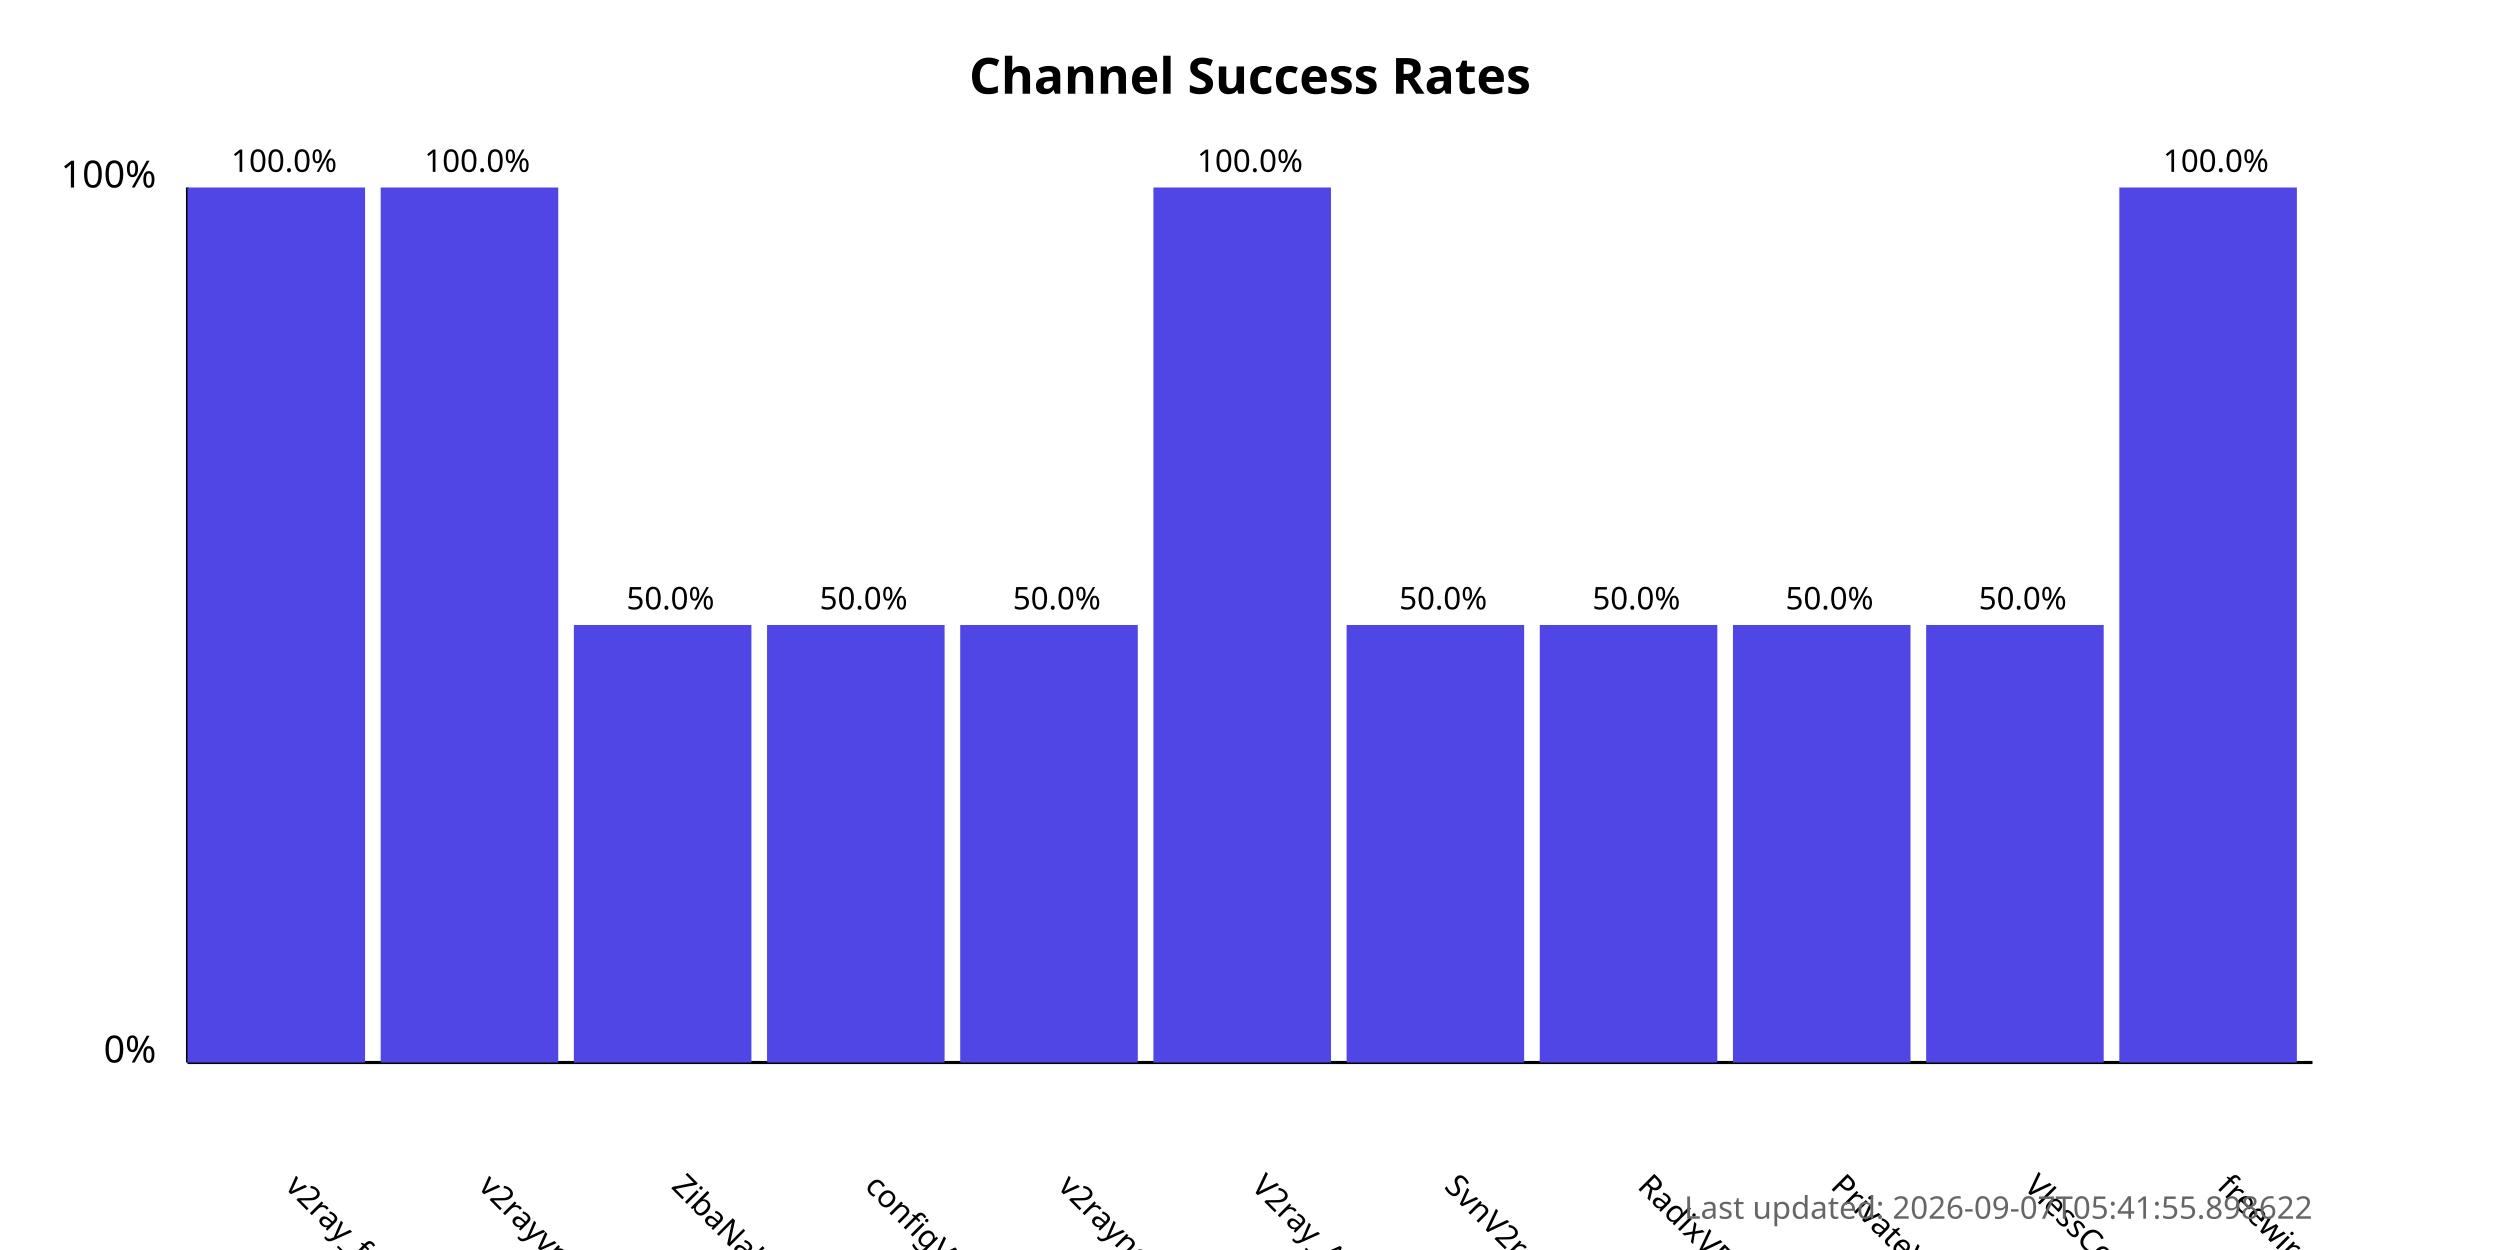
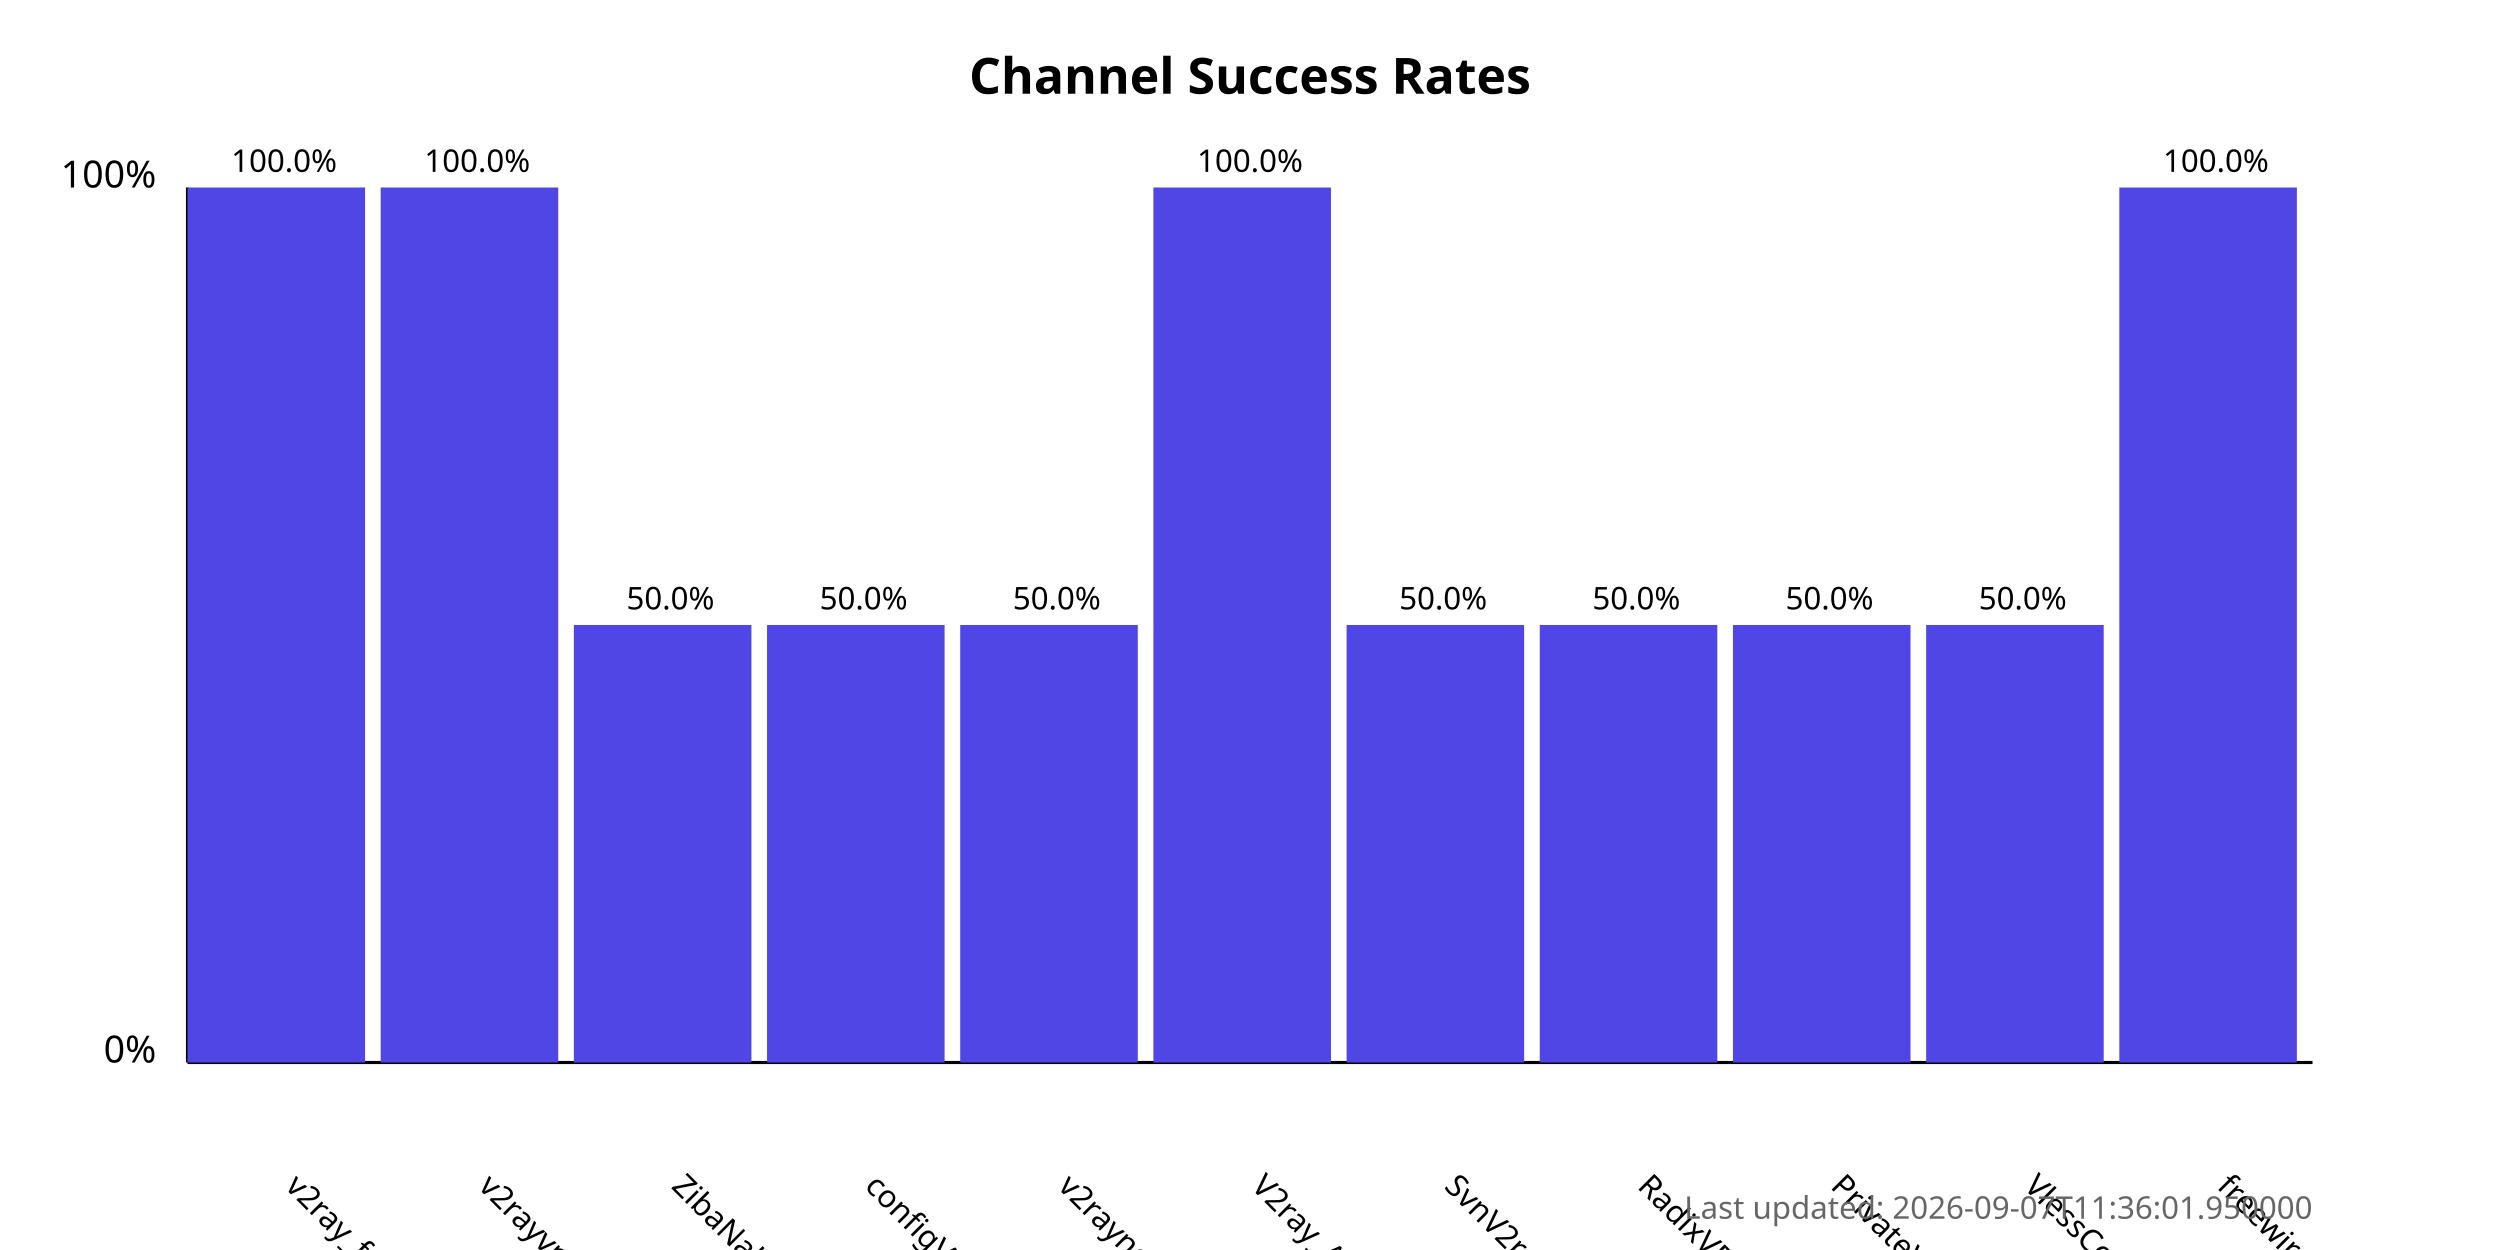
<svg xmlns="http://www.w3.org/2000/svg" width="800" height="400">
  <style>
            .chart-title { font: bold 16px sans-serif; }
            .axis-label { font: 12px sans-serif; }
            .tick-label { font: 10px sans-serif; }
            .bar { fill: #4f46e5; }
            .bar:hover { fill: #6366f1; }
            .timestamp { font: 10px sans-serif; fill: #666; }
        </style>
  <text x="400.0" y="30" text-anchor="middle" class="chart-title">
            Channel Success Rates
        </text>
  <line x1="60" y1="340" x2="60" y2="60" stroke="black" stroke-width="1" />
  <line x1="60" y1="340" x2="740" y2="340" stroke="black" stroke-width="1" />
  <text x="50" y="340" text-anchor="end" class="axis-label">0%</text>
  <text x="50" y="60" text-anchor="end" class="axis-label">100%</text>
  <g>
    <rect x="60" y="60.0" width="56.818" height="280.0" class="bar" />
    <text x="90.909" y="380" transform="rotate(45, 90.90909, 380)" text-anchor="start" class="tick-label">
                v2ray_free_conf
            </text>
    <text x="90.909" y="55.0" text-anchor="middle" class="tick-label">
                100.0%
            </text>
  </g>
  <g>
    <rect x="121.818" y="60.0" width="56.818" height="280.0" class="bar" />
    <text x="152.727" y="380" transform="rotate(45, 152.7273, 380)" text-anchor="start" class="tick-label">
                v2rayvpno
            </text>
    <text x="152.727" y="55.0" text-anchor="middle" class="tick-label">
                100.0%
            </text>
  </g>
  <g>
    <rect x="183.636" y="200.0" width="56.818" height="140.0" class="bar" />
    <text x="214.545" y="380" transform="rotate(45, 214.5455, 380)" text-anchor="start" class="tick-label">
                ZibaNabz
            </text>
    <text x="214.545" y="195.0" text-anchor="middle" class="tick-label">
                50.0%
            </text>
  </g>
  <g>
    <rect x="245.455" y="200.0" width="56.818" height="140.0" class="bar" />
    <text x="276.364" y="380" transform="rotate(45, 276.3636, 380)" text-anchor="start" class="tick-label">
                configV2rayForFree
            </text>
    <text x="276.364" y="195.0" text-anchor="middle" class="tick-label">
                50.0%
            </text>
  </g>
  <g>
    <rect x="307.273" y="200.0" width="56.818" height="140.0" class="bar" />
    <text x="338.182" y="380" transform="rotate(45, 338.1818, 380)" text-anchor="start" class="tick-label">
                v2rayngvpn
            </text>
    <text x="338.182" y="195.0" text-anchor="middle" class="tick-label">
                50.0%
            </text>
  </g>
  <g>
    <rect x="369.091" y="60.0" width="56.818" height="280.0" class="bar" />
    <text x="400.0" y="380" transform="rotate(45, 400.0, 380)" text-anchor="start" class="tick-label">
                V2ray_Alpha
            </text>
    <text x="400.0" y="55.0" text-anchor="middle" class="tick-label">
                100.0%
            </text>
  </g>
  <g>
    <rect x="430.909" y="200.0" width="56.818" height="140.0" class="bar" />
    <text x="461.818" y="380" transform="rotate(45, 461.8182, 380)" text-anchor="start" class="tick-label">
                SvnV2ray
            </text>
    <text x="461.818" y="195.0" text-anchor="middle" class="tick-label">
                50.0%
            </text>
  </g>
  <g>
    <rect x="492.727" y="200.0" width="56.818" height="140.0" class="bar" />
    <text x="523.636" y="380" transform="rotate(45, 523.6364, 380)" text-anchor="start" class="tick-label">
                RadixVPN
            </text>
    <text x="523.636" y="195.0" text-anchor="middle" class="tick-label">
                50.0%
            </text>
  </g>
  <g>
    <rect x="554.545" y="200.0" width="56.818" height="140.0" class="bar" />
    <text x="585.455" y="380" transform="rotate(45, 585.4545, 380)" text-anchor="start" class="tick-label">
                PrivateVPNs
            </text>
    <text x="585.455" y="195.0" text-anchor="middle" class="tick-label">
                50.0%
            </text>
  </g>
  <g>
    <rect x="616.364" y="200.0" width="56.818" height="140.0" class="bar" />
    <text x="647.273" y="380" transform="rotate(45, 647.2727, 380)" text-anchor="start" class="tick-label">
                VlessConfig
            </text>
    <text x="647.273" y="195.0" text-anchor="middle" class="tick-label">
                50.0%
            </text>
  </g>
  <g>
    <rect x="678.182" y="60.0" width="56.818" height="280.0" class="bar" />
    <text x="709.091" y="380" transform="rotate(45, 709.0909, 380)" text-anchor="start" class="tick-label">
                freewireguard
            </text>
    <text x="709.091" y="55.0" text-anchor="middle" class="tick-label">
                100.0%
            </text>
  </g>
  <text x="740" y="390" text-anchor="end" class="timestamp">
-             Last updated: 2026-09-07T05:41:55.898622
+             Last updated: 2026-09-07T11:36:01.950000
        </text>
</svg>
